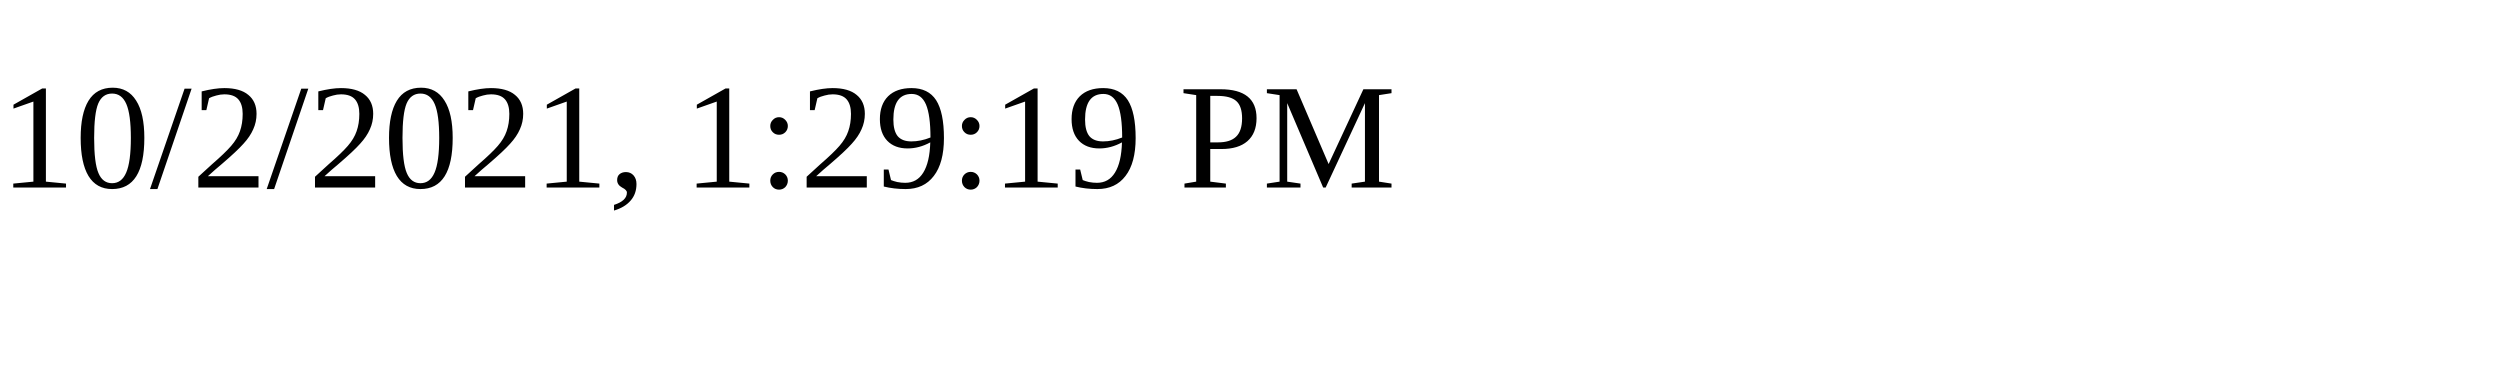
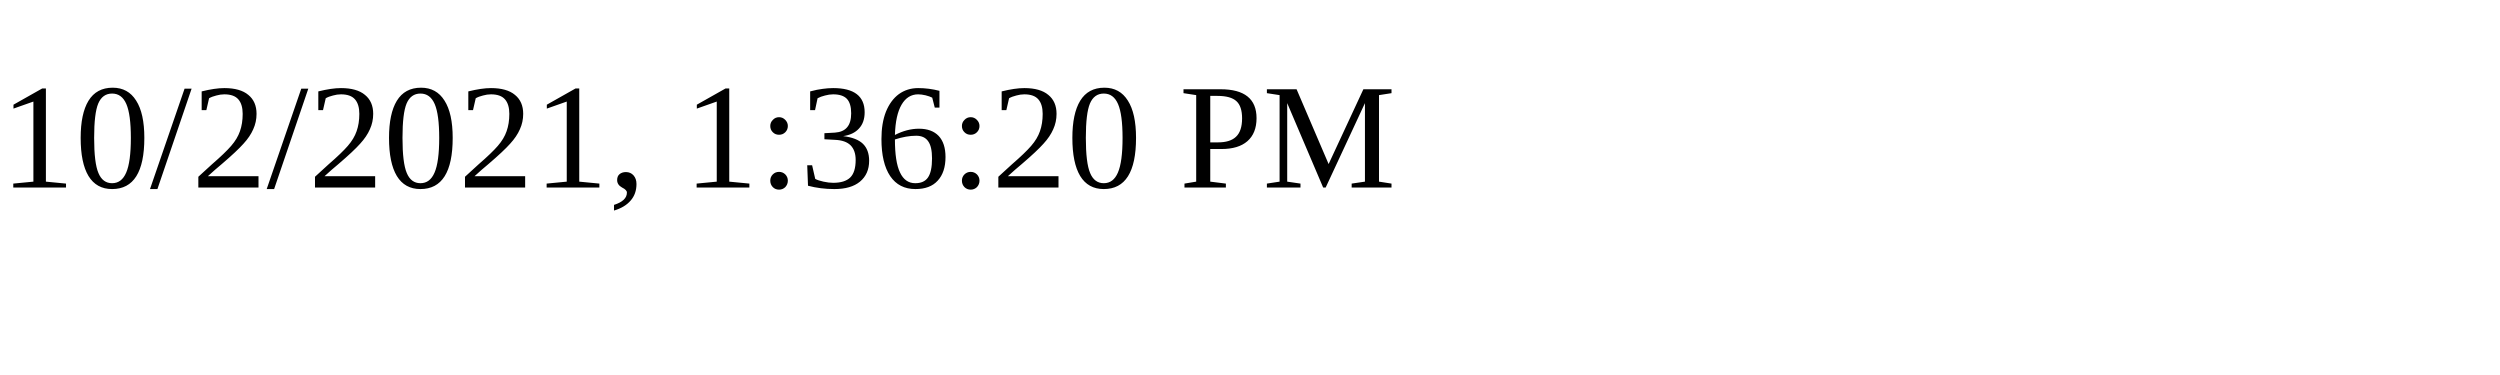
<svg xmlns="http://www.w3.org/2000/svg" height="30" width="200">
-   <text x="0" y="15">10/2/2021, 1:29:19 PM</text>
+   <text x="0" y="15">10/2/2021, 1:36:20 PM</text>
</svg>
